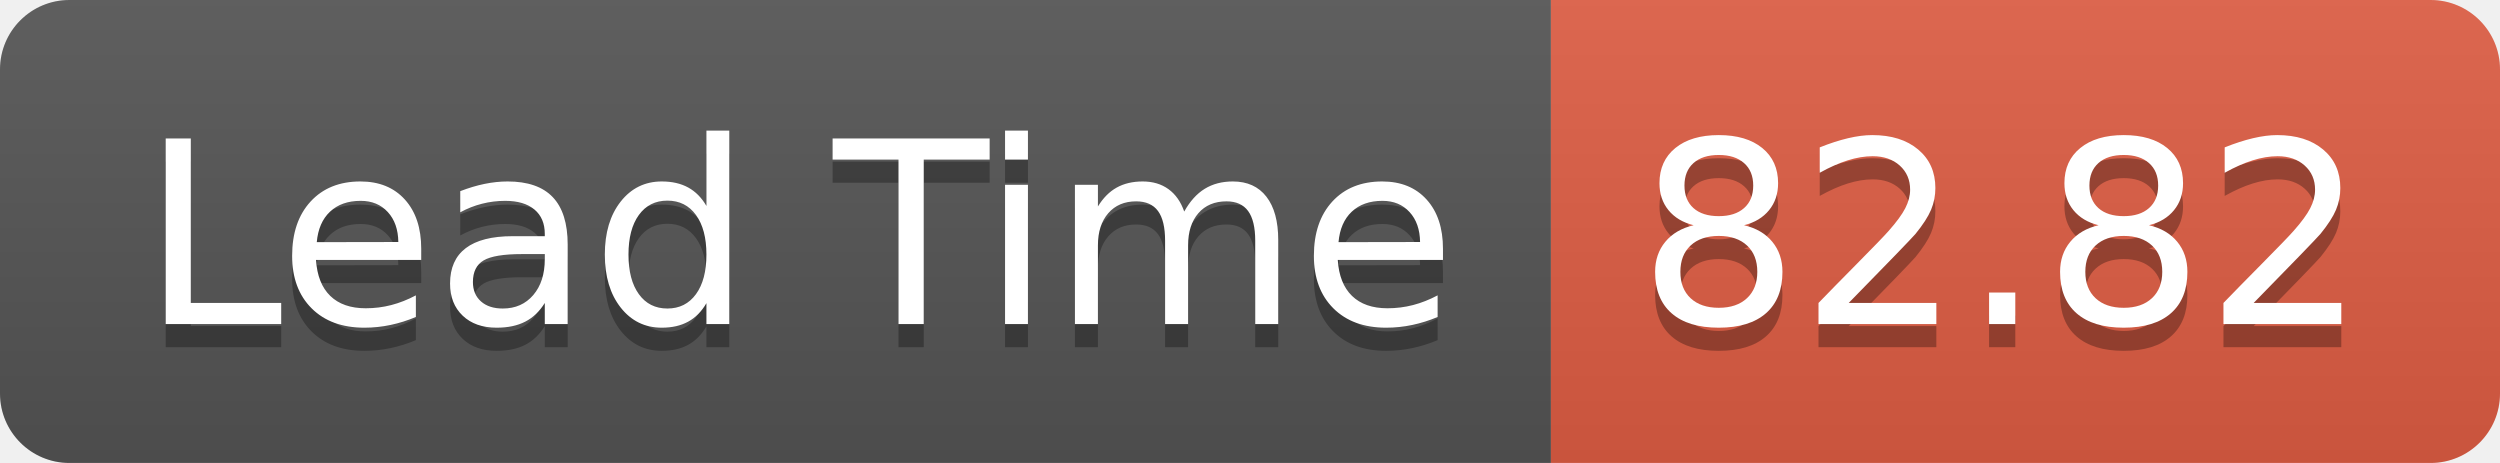
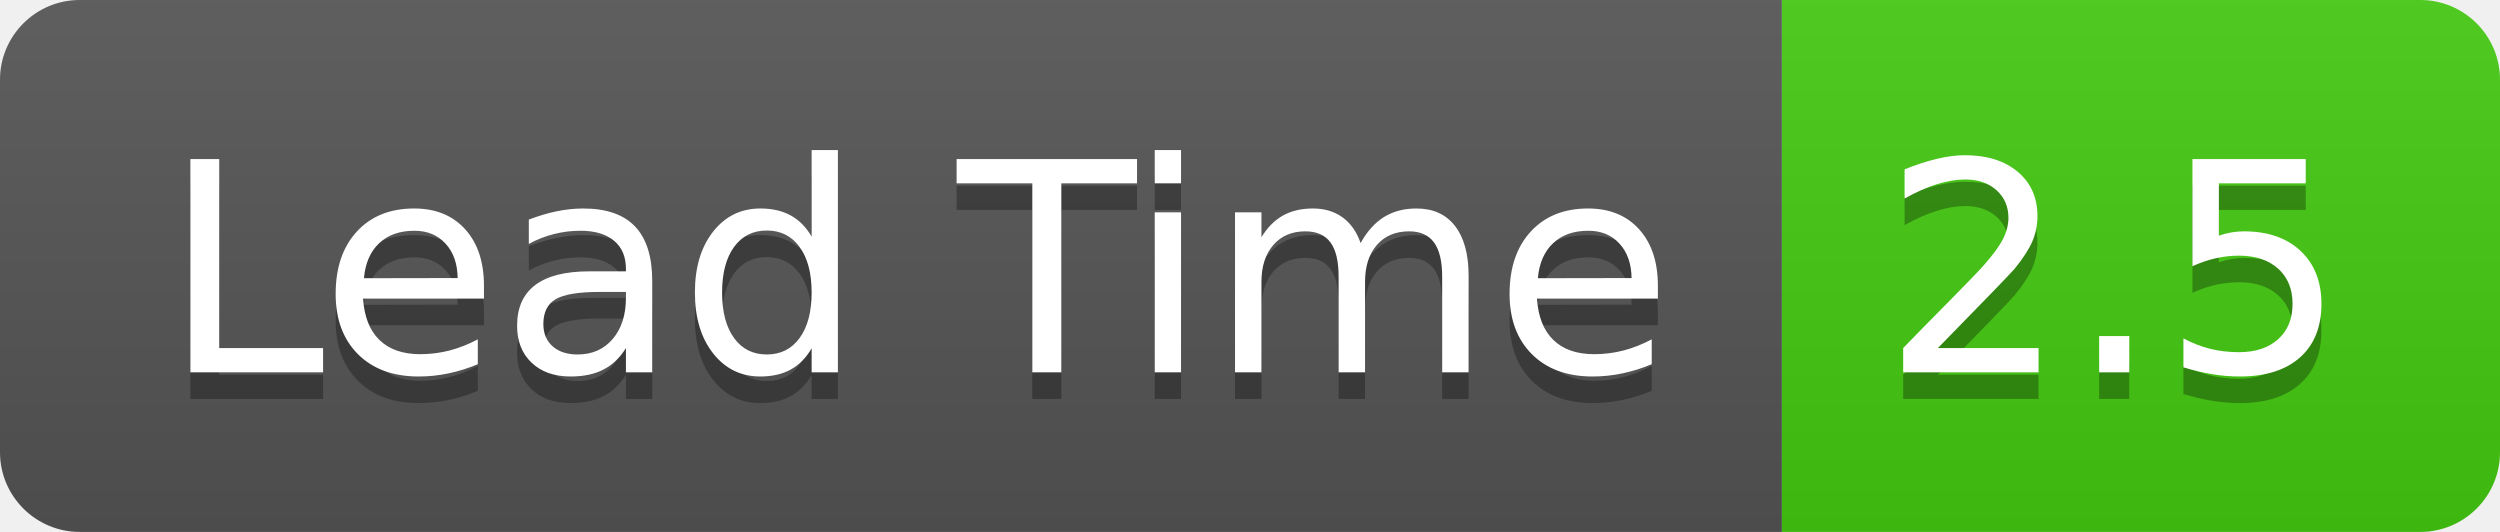
- <svg xmlns="http://www.w3.org/2000/svg" width="108" height="20" role="img" aria-label="Lead Time: 82.82">
+ <svg xmlns="http://www.w3.org/2000/svg" width="94" height="20" role="img" aria-label="Lead Time: 2.5">
  <linearGradient id="s" x2="0" y2="100%">
    <stop offset="0" stop-color="#bbb" stop-opacity=".1" />
    <stop offset="1" stop-opacity=".1" />
  </linearGradient>
  <clipPath id="r">
-     <rect width="108" height="20" rx="3" fill="#fff" />
+     <rect width="94" height="20" rx="3" fill="#fff" />
  </clipPath>
  <g clip-path="url(#r)">
    <rect width="67" height="20" fill="#555" />
-     <rect x="67" width="41" height="20" fill="#e05d44" />
-     <rect width="108" height="20" fill="url(#s)" />
+     <rect x="67" width="27" height="20" fill="#4c1" />
+     <rect width="94" height="20" fill="url(#s)" />
  </g>
  <g fill="#fff" text-anchor="middle" font-family="Verdana,Geneva,DejaVu Sans,sans-serif" text-rendering="geometricPrecision" font-size="110">
    <text aria-hidden="true" x="345" y="150" fill="#010101" fill-opacity=".3" transform="scale(.1)" textLength="570">Lead Time</text>
    <text x="345" y="140" transform="scale(.1)" fill="#fff" textLength="570">Lead Time</text>
-     <text aria-hidden="true" x="865" y="150" fill="#010101" fill-opacity=".3" transform="scale(.1)" textLength="310">82.82</text>
-     <text x="865" y="140" transform="scale(.1)" fill="#fff" textLength="310">82.82</text>
+     <text aria-hidden="true" x="795" y="150" fill="#010101" fill-opacity=".3" transform="scale(.1)" textLength="170">2.5</text>
+     <text x="795" y="140" transform="scale(.1)" fill="#fff" textLength="170">2.5</text>
  </g>
</svg>
